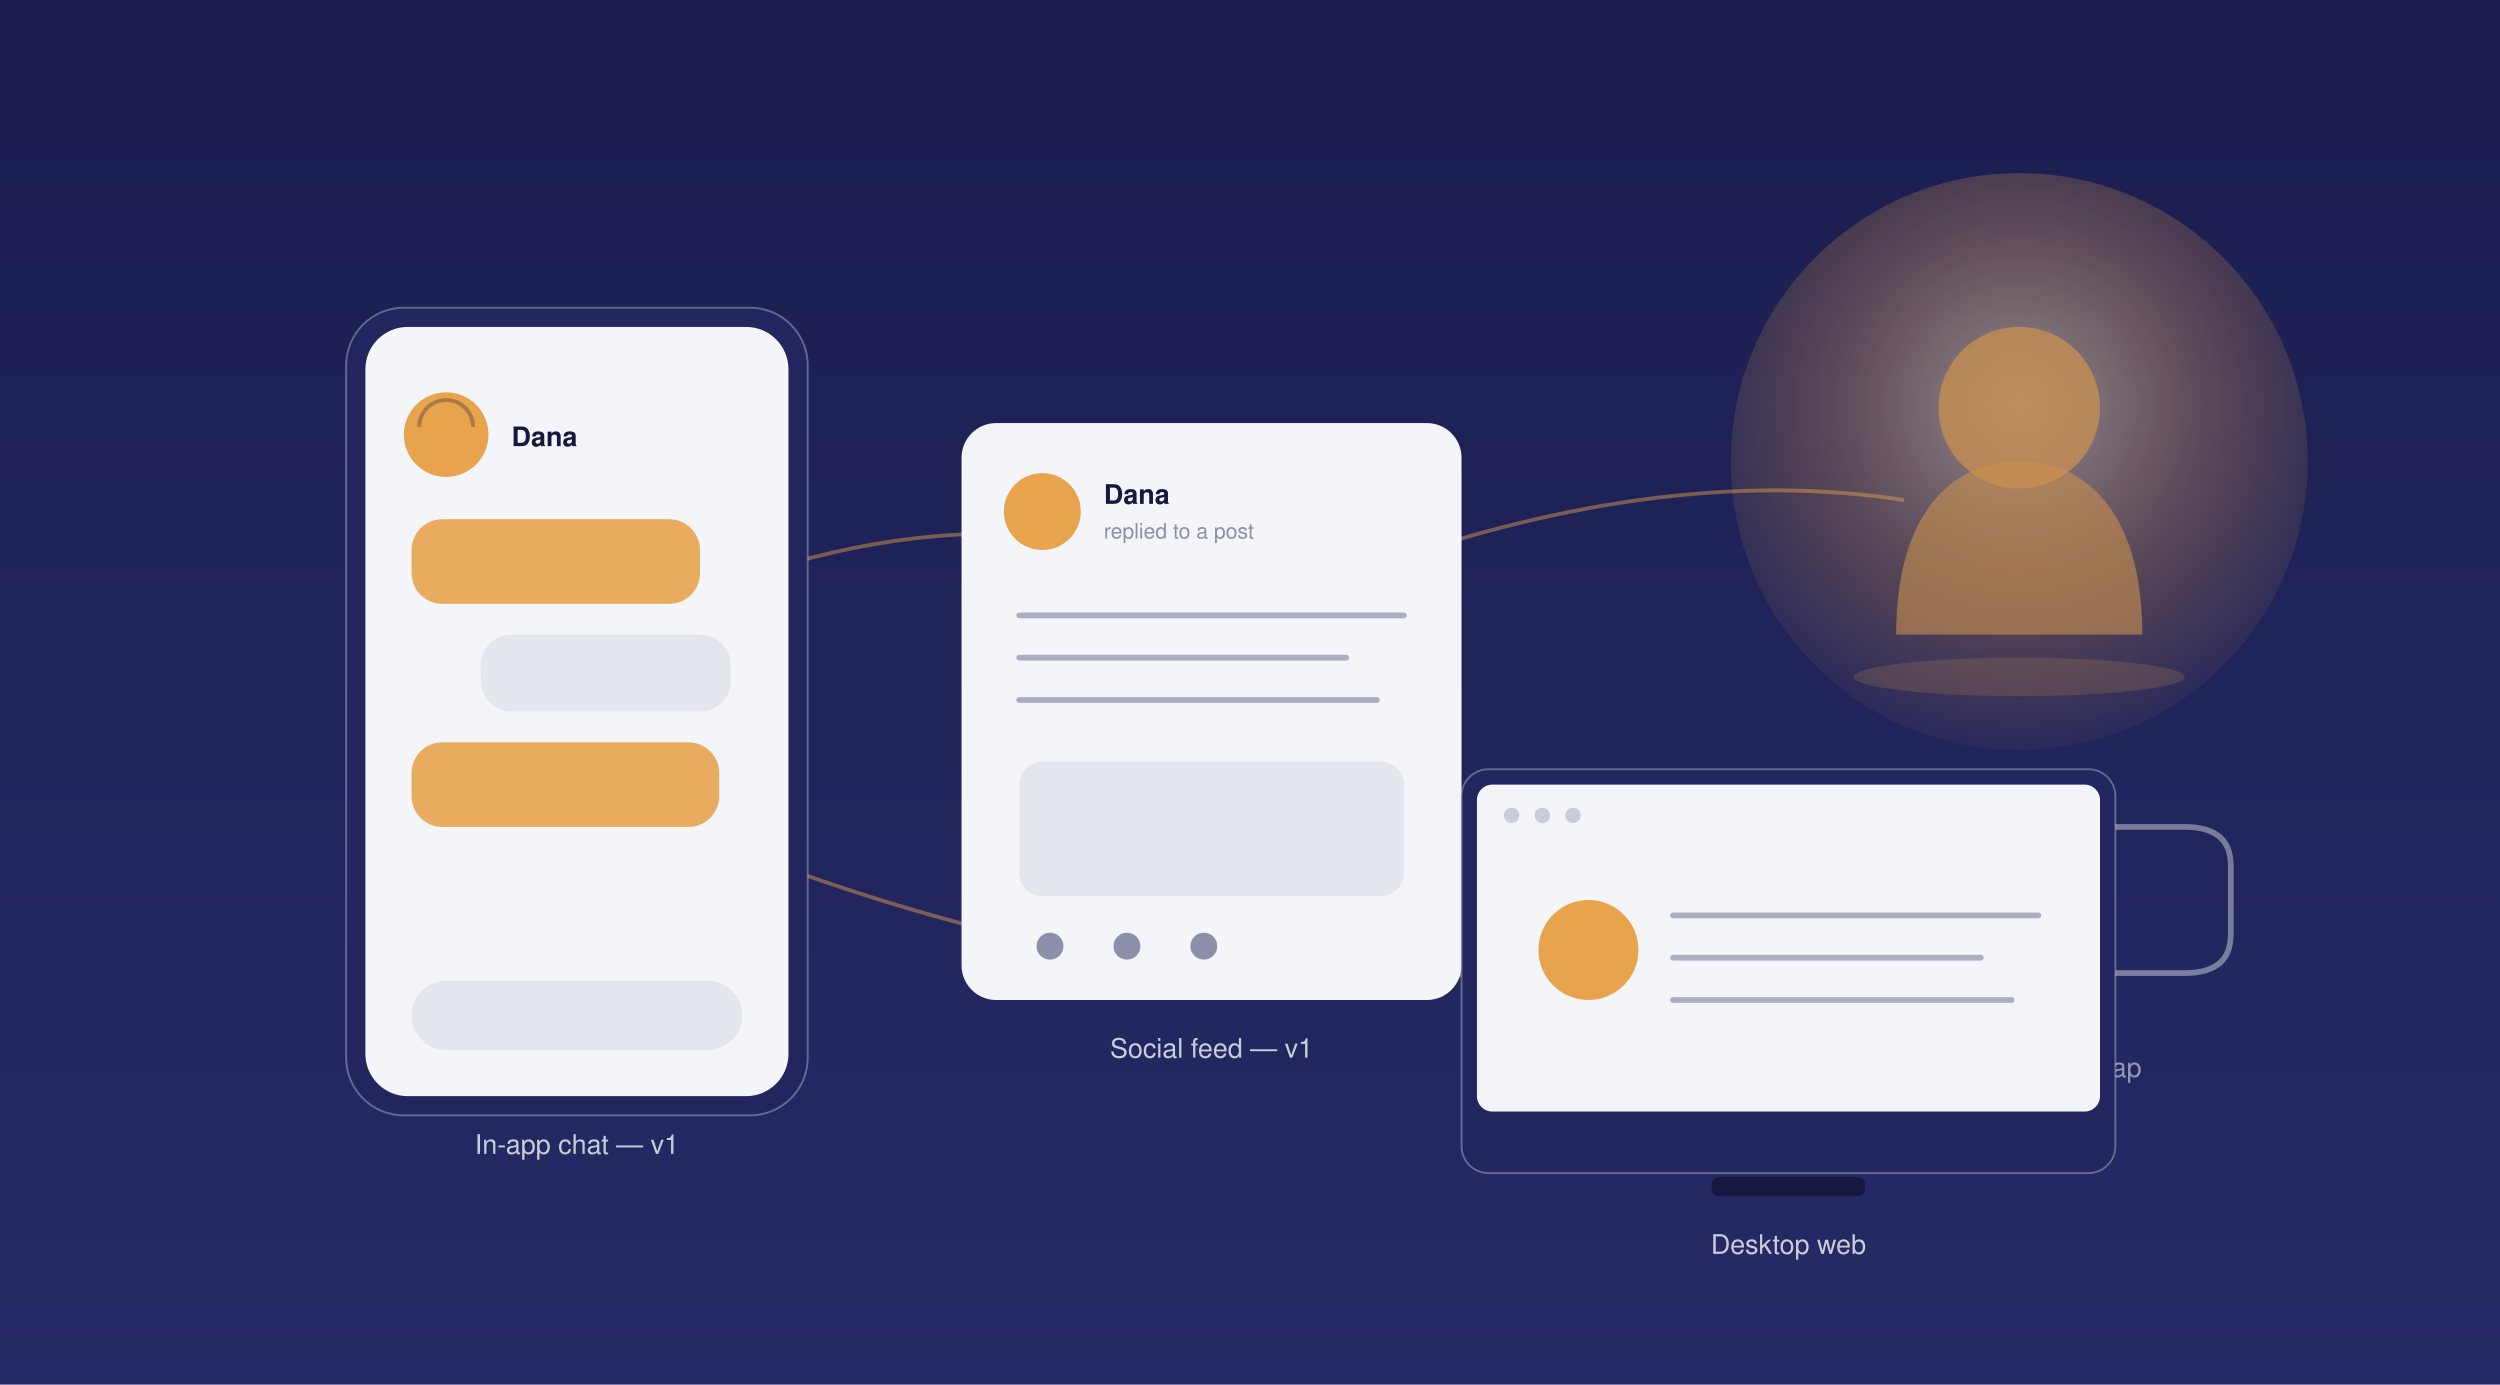
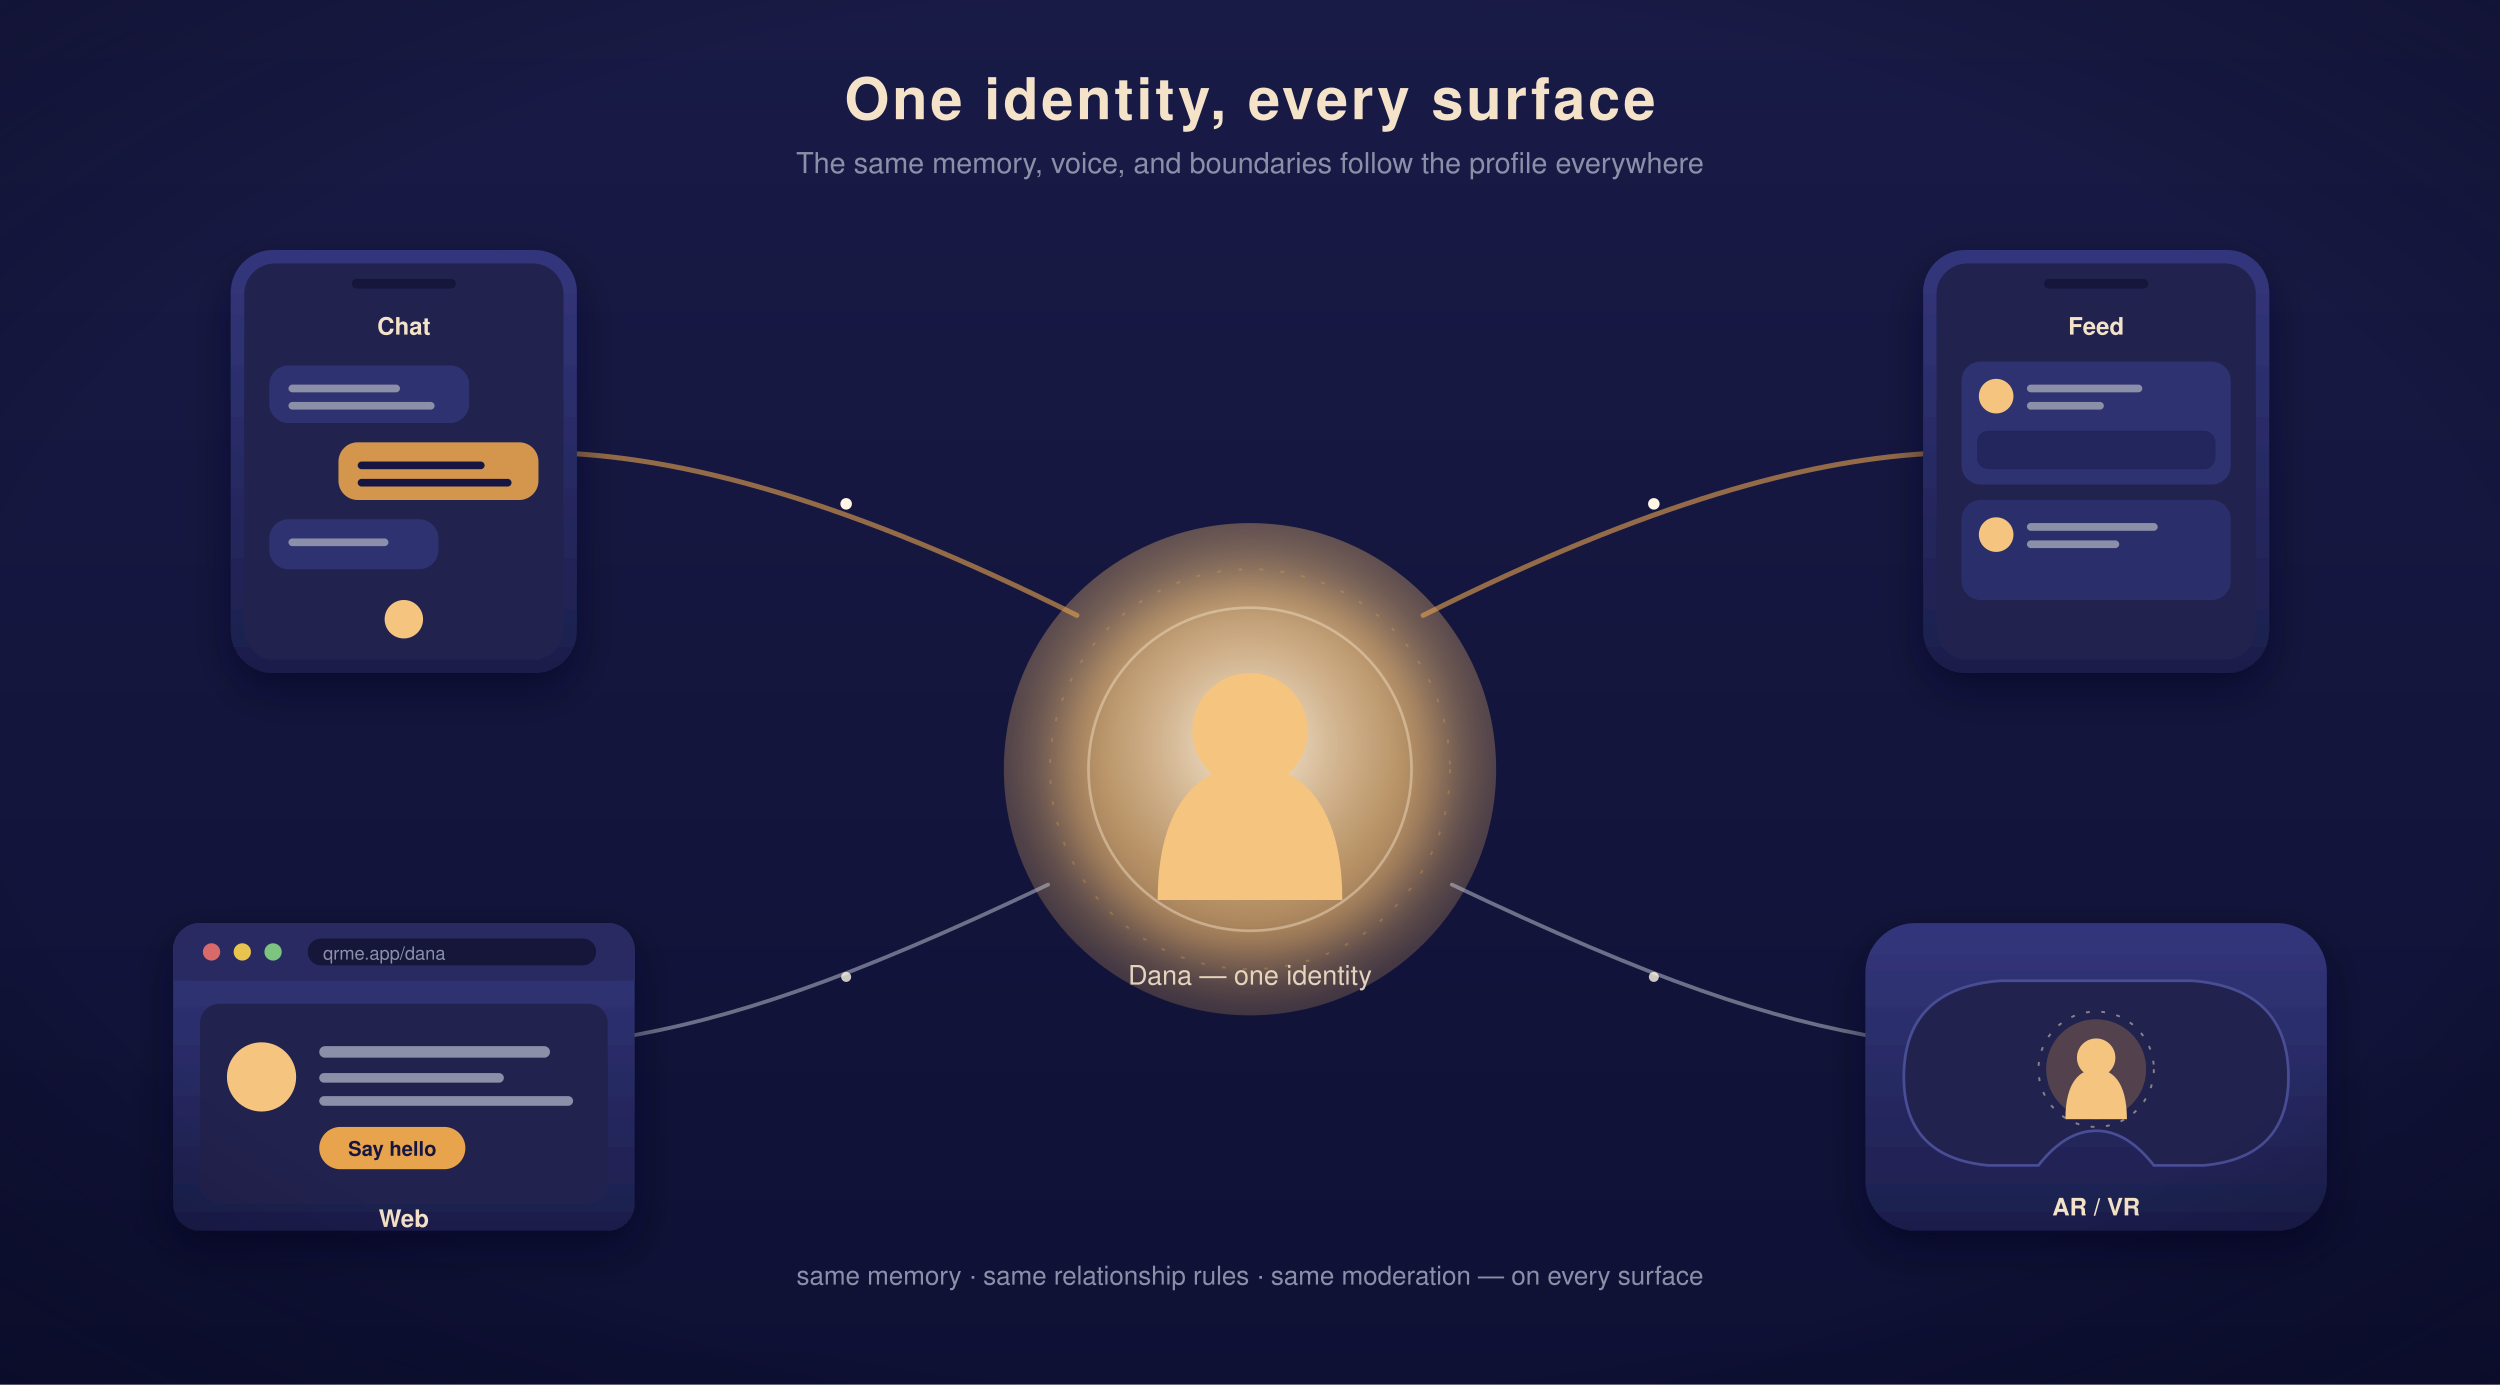
<svg xmlns="http://www.w3.org/2000/svg" viewBox="0 0 1300 720" width="1300" height="720" font-family="Helvetica, Arial, sans-serif">
  <defs>
-     <linearGradient id="bg10" x1="0" y1="0" x2="0" y2="1">
-       <stop offset="0" stop-color="#1B1D4E" />
-       <stop offset="1" stop-color="#262a66" />
+     <linearGradient id="sbg" x1="0" y1="0" x2="0" y2="1">
+       <stop offset="0" stop-color="#191B47" />
+       <stop offset="1" stop-color="#0E1034" />
    </linearGradient>
-     <radialGradient id="ar10" cx="0.5" cy="0.4" r="0.65">
-       <stop offset="0" stop-color="#F4E3C8" stop-opacity="0.65" />
-       <stop offset="0.6" stop-color="#E8A34D" stop-opacity="0.28" />
+     <radialGradient id="svign" cx="0.5" cy="0.5" r="0.78">
+       <stop offset="0.64" stop-color="#000" stop-opacity="0" />
+       <stop offset="1" stop-color="#090A26" stop-opacity="0.5" />
+     </radialGradient>
+     <radialGradient id="score" cx="0.5" cy="0.45" r="0.7">
+       <stop offset="0" stop-color="#FFF6E6" stop-opacity="0.95" />
+       <stop offset="0.45" stop-color="#F0C482" stop-opacity="0.55" />
      <stop offset="1" stop-color="#E8A34D" stop-opacity="0" />
    </radialGradient>
+     <linearGradient id="sdev" x1="0" y1="0" x2="0" y2="1">
+       <stop offset="0" stop-color="#33367C" />
+       <stop offset="1" stop-color="#1C1E4B" />
+     </linearGradient>
+     <filter id="sshadow" x="-40%" y="-40%" width="180%" height="180%">
+       <feDropShadow dx="0" dy="9" stdDeviation="11" flood-color="#05061C" flood-opacity="0.55" />
+     </filter>
+     <filter id="ssoft" x="-80%" y="-80%" width="260%" height="260%">
+       <feGaussianBlur stdDeviation="12" />
+     </filter>
  </defs>
-   <rect width="1300" height="720" fill="url(#bg10)" />
-   <g opacity="0.85">
-     <circle cx="1050" cy="240" r="150" fill="url(#ar10)" />
-     <circle cx="1050" cy="212" r="42" fill="#E8A34D" opacity="0.75" />
-     <path d="M986 330 C986 268 1014 240 1050 240 C1086 240 1114 268 1114 330 Z" fill="#E8A34D" opacity="0.6" />
-     <ellipse cx="1050" cy="352" rx="86" ry="10" fill="#E8A34D" opacity="0.2" />
-     <g transform="translate(940 430)" stroke="#C9CDD8" stroke-width="3" fill="none" opacity="0.6">
-       <path d="M0 20 q0 -20 24 -20 h172 q24 0 24 20 v36 q0 20 -24 20 h-52 q-16 -24 -34 -24 t-34 24 h-52 q-24 0 -24 -20 z" />
+   <rect width="1300" height="720" fill="url(#sbg)" />
+   <text x="650" y="62" text-anchor="middle" font-size="30" font-weight="bold" fill="#F4E3C8" letter-spacing="1.5">One identity, every surface</text>
+   <text x="650" y="90" text-anchor="middle" font-size="15" fill="#8B90A8">The same memory, voice, and boundaries follow the profile everywhere</text>
+   <g transform="translate(650 400)">
+     <g filter="url(#ssoft)">
+       <circle r="98" fill="#E8A34D" opacity="0.45" />
    </g>
-     <text x="1050" y="560" text-anchor="middle" fill="#C9CDD8" font-size="14" opacity="0.8">AR / VR — roadmap</text>
+     <circle r="128" fill="url(#score)" />
+     <circle r="84" fill="none" stroke="#F4E3C8" stroke-opacity="0.45" stroke-width="1.4" />
+     <circle r="104" fill="none" stroke="#E8A34D" stroke-opacity="0.3" stroke-width="1" stroke-dasharray="2 9" />
+     <circle cy="-20" r="30" fill="#F5C57F" />
+     <path d="M-48 68 C-48 18 -26 -2 0 -2 C26 -2 48 18 48 68 Z" fill="#F5C57F" />
+     <text y="112" text-anchor="middle" font-size="14" fill="#F4E3C8" opacity="0.9">Dana — one identity</text>
  </g>
-   <g stroke="#E8A34D" stroke-opacity="0.45" stroke-width="2" fill="none">
-     <path d="M300 340 Q480 240 640 300" />
-     <path d="M700 300 Q860 240 990 260" />
-     <path d="M330 420 Q650 560 900 480" />
+   <g fill="none" stroke-linecap="round">
+     <path d="M560 320 C440 260 360 240 300 236" stroke="#E8A34D" stroke-width="2.6" stroke-opacity="0.6" />
+     <path d="M740 320 C860 260 940 240 1000 236" stroke="#E8A34D" stroke-width="2.6" stroke-opacity="0.6" />
+     <path d="M545 460 C440 510 380 530 320 540" stroke="#C9CDD8" stroke-width="2" stroke-opacity="0.5" />
+     <path d="M755 460 C860 510 920 530 980 540" stroke="#C9CDD8" stroke-width="2" stroke-opacity="0.5" />
  </g>
-   <g transform="translate(180 160)">
-     <rect width="240" height="420" rx="30" fill="#23255F" stroke="#C9CDD8" stroke-opacity="0.4" />
-     <rect x="10" y="10" width="220" height="400" rx="22" fill="#F4F5F9" />
-     <circle cx="52" cy="66" r="22" fill="#E8A34D" />
-     <path d="M38 62 a14 14 0 0 1 28 0" fill="none" stroke="#161840" stroke-width="2" opacity="0.3" />
-     <text x="86" y="72" fill="#161840" font-size="14" font-weight="bold">Dana</text>
-     <rect x="34" y="110" width="150" height="44" rx="16" fill="#E8A34D" opacity="0.9" />
-     <rect x="70" y="170" width="130" height="40" rx="16" fill="#E4E6EE" />
-     <rect x="34" y="226" width="160" height="44" rx="16" fill="#E8A34D" opacity="0.9" />
-     <rect x="34" y="350" width="172" height="36" rx="18" fill="#E4E6EE" />
-     <text x="120" y="440" text-anchor="middle" fill="#C9CDD8" font-size="14">In-app chat — v1</text>
+   <g fill="#FFF6E6">
+     <circle cx="440" cy="262" r="3" />
+     <circle cx="860" cy="262" r="3" />
+     <circle cx="440" cy="508" r="2.6" opacity="0.8" />
+     <circle cx="860" cy="508" r="2.6" opacity="0.8" />
  </g>
-   <g transform="translate(500 220)">
-     <rect width="260" height="300" rx="18" fill="#F4F5F9" />
-     <circle cx="42" cy="46" r="20" fill="#E8A34D" />
-     <text x="74" y="42" fill="#161840" font-size="14" font-weight="bold">Dana</text>
-     <text x="74" y="60" fill="#8B90A8" font-size="11">replied to a post</text>
-     <g stroke="#8B90A8" stroke-width="3" stroke-linecap="round" opacity="0.7">
-       <line x1="30" y1="100" x2="230" y2="100" />
-       <line x1="30" y1="122" x2="200" y2="122" />
-       <line x1="30" y1="144" x2="216" y2="144" />
+   <g transform="translate(120 130)" filter="url(#sshadow)">
+     <rect width="180" height="220" rx="22" fill="url(#sdev)" />
+     <rect x="7" y="7" width="166" height="206" rx="16" fill="#20224F" />
+     <rect x="63" y="15" width="54" height="5" rx="2.5" fill="#12143B" />
+     <text x="90" y="44" text-anchor="middle" font-size="12.5" font-weight="bold" fill="#F4E3C8">Chat</text>
+     <g>
+       <rect x="20" y="60" width="104" height="30" rx="10" fill="#2E3170" />
+       <g fill="#8B90A8">
+         <rect x="30" y="70" width="58" height="4" rx="2" />
+         <rect x="30" y="79" width="76" height="4" rx="2" />
+       </g>
+       <rect x="56" y="100" width="104" height="30" rx="10" fill="#E8A34D" opacity="0.9" />
+       <g fill="#161840">
+         <rect x="66" y="110" width="66" height="4" rx="2" />
+         <rect x="66" y="119" width="80" height="4" rx="2" />
+       </g>
+       <rect x="20" y="140" width="88" height="26" rx="10" fill="#2E3170" />
+       <g fill="#8B90A8">
+         <rect x="30" y="150" width="52" height="4" rx="2" />
+       </g>
    </g>
-     <rect x="30" y="176" width="200" height="70" rx="12" fill="#E4E6EE" />
+     <circle cx="90" cy="192" r="10" fill="#F5C57F" />
+   </g>
+   <g transform="translate(1000 130)" filter="url(#sshadow)">
+     <rect width="180" height="220" rx="22" fill="url(#sdev)" />
+     <rect x="7" y="7" width="166" height="206" rx="16" fill="#20224F" />
+     <rect x="63" y="15" width="54" height="5" rx="2.5" fill="#12143B" />
+     <text x="90" y="44" text-anchor="middle" font-size="12.5" font-weight="bold" fill="#F4E3C8">Feed</text>
+     <g>
+       <rect x="20" y="58" width="140" height="64" rx="10" fill="#2E3170" />
+       <circle cx="38" cy="76" r="9" fill="#F5C57F" />
+       <g fill="#8B90A8">
+         <rect x="54" y="70" width="60" height="4" rx="2" />
+         <rect x="54" y="79" width="40" height="4" rx="2" />
+       </g>
+       <rect x="28" y="94" width="124" height="20" rx="6" fill="#23255C" />
+       <rect x="20" y="130" width="140" height="52" rx="10" fill="#2E3170" opacity="0.85" />
+       <circle cx="38" cy="148" r="9" fill="#F5C57F" />
+       <g fill="#8B90A8">
+         <rect x="54" y="142" width="68" height="4" rx="2" />
+         <rect x="54" y="151" width="48" height="4" rx="2" />
+       </g>
+     </g>
+   </g>
+   <g transform="translate(90 480)" filter="url(#sshadow)">
+     <rect width="240" height="160" rx="14" fill="url(#sdev)" />
+     <rect x="0" y="0" width="240" height="30" rx="14" fill="#2A2C63" />
+     <rect x="0" y="16" width="240" height="14" fill="#2A2C63" />
+     <circle cx="20" cy="15" r="4.5" fill="#D96A6A" />
+     <circle cx="36" cy="15" r="4.5" fill="#E8C34D" />
+     <circle cx="52" cy="15" r="4.5" fill="#7BC47F" />
+     <rect x="70" y="8" width="150" height="14" rx="7" fill="#12143B" />
+     <text x="78" y="19" font-size="9.5" fill="#8B90A8">qrme.app/dana</text>
+     <rect x="14" y="42" width="212" height="104" rx="10" fill="#20224F" />
+     <circle cx="46" cy="80" r="18" fill="#F5C57F" />
    <g fill="#8B90A8">
-       <circle cx="46" cy="272" r="7" />
-       <circle cx="86" cy="272" r="7" />
-       <circle cx="126" cy="272" r="7" />
+       <rect x="76" y="64" width="120" height="6" rx="3" />
+       <rect x="76" y="78" width="96" height="5" rx="2.5" />
+       <rect x="76" y="90" width="132" height="5" rx="2.5" />
    </g>
-     <text x="130" y="330" text-anchor="middle" fill="#C9CDD8" font-size="14">Social feed — v1</text>
+     <rect x="76" y="106" width="76" height="22" rx="11" fill="#E8A34D" />
+     <text x="114" y="121" text-anchor="middle" font-size="10.5" font-weight="bold" fill="#161840">Say hello</text>
+     <text x="120" y="158" text-anchor="middle" font-size="12.5" font-weight="bold" fill="#F4E3C8">Web</text>
  </g>
-   <g transform="translate(760 400)">
-     <rect width="340" height="210" rx="14" fill="#23255F" stroke="#C9CDD8" stroke-opacity="0.4" />
-     <rect x="8" y="8" width="324" height="170" rx="8" fill="#F4F5F9" />
-     <g fill="#C9CDD8">
-       <circle cx="26" cy="24" r="4" />
-       <circle cx="42" cy="24" r="4" />
-       <circle cx="58" cy="24" r="4" />
+   <g transform="translate(970 480)" filter="url(#sshadow)">
+     <rect width="240" height="160" rx="26" fill="url(#sdev)" />
+     <path d="M20 80 Q20 34 70 30 L170 30 Q220 34 220 80 Q220 122 176 126 L150 126 Q136 108 120 108 Q104 108 90 126 L64 126 Q20 122 20 80 Z" fill="#20224F" stroke="#4A4E96" stroke-width="1.4" />
+     <g transform="translate(120 76)">
+       <circle r="26" fill="#E8A34D" opacity="0.25" />
+       <circle cy="-6" r="10" fill="#F5C57F" />
+       <path d="M-16 26 C-16 6 -8 0 0 0 C8 0 16 6 16 26 Z" fill="#F5C57F" />
+       <circle r="30" fill="none" stroke="#F4E3C8" stroke-opacity="0.5" stroke-width="1" stroke-dasharray="2 6" />
    </g>
-     <circle cx="66" cy="94" r="26" fill="#E8A34D" />
-     <g stroke="#8B90A8" stroke-width="3" stroke-linecap="round" opacity="0.7">
-       <line x1="110" y1="76" x2="300" y2="76" />
-       <line x1="110" y1="98" x2="270" y2="98" />
-       <line x1="110" y1="120" x2="286" y2="120" />
-     </g>
-     <rect x="130" y="212" width="80" height="10" rx="4" fill="#161840" />
-     <text x="170" y="252" text-anchor="middle" fill="#C9CDD8" font-size="14">Desktop web</text>
+     <text x="120" y="152" text-anchor="middle" font-size="12.5" font-weight="bold" fill="#F4E3C8">AR / VR</text>
  </g>
+   <g transform="translate(650 668)" text-anchor="middle">
+     <text font-size="13.5" fill="#8B90A8">same memory · same relationship rules · same moderation — on every surface</text>
+   </g>
+   <rect width="1300" height="720" fill="url(#svign)" />
</svg>
